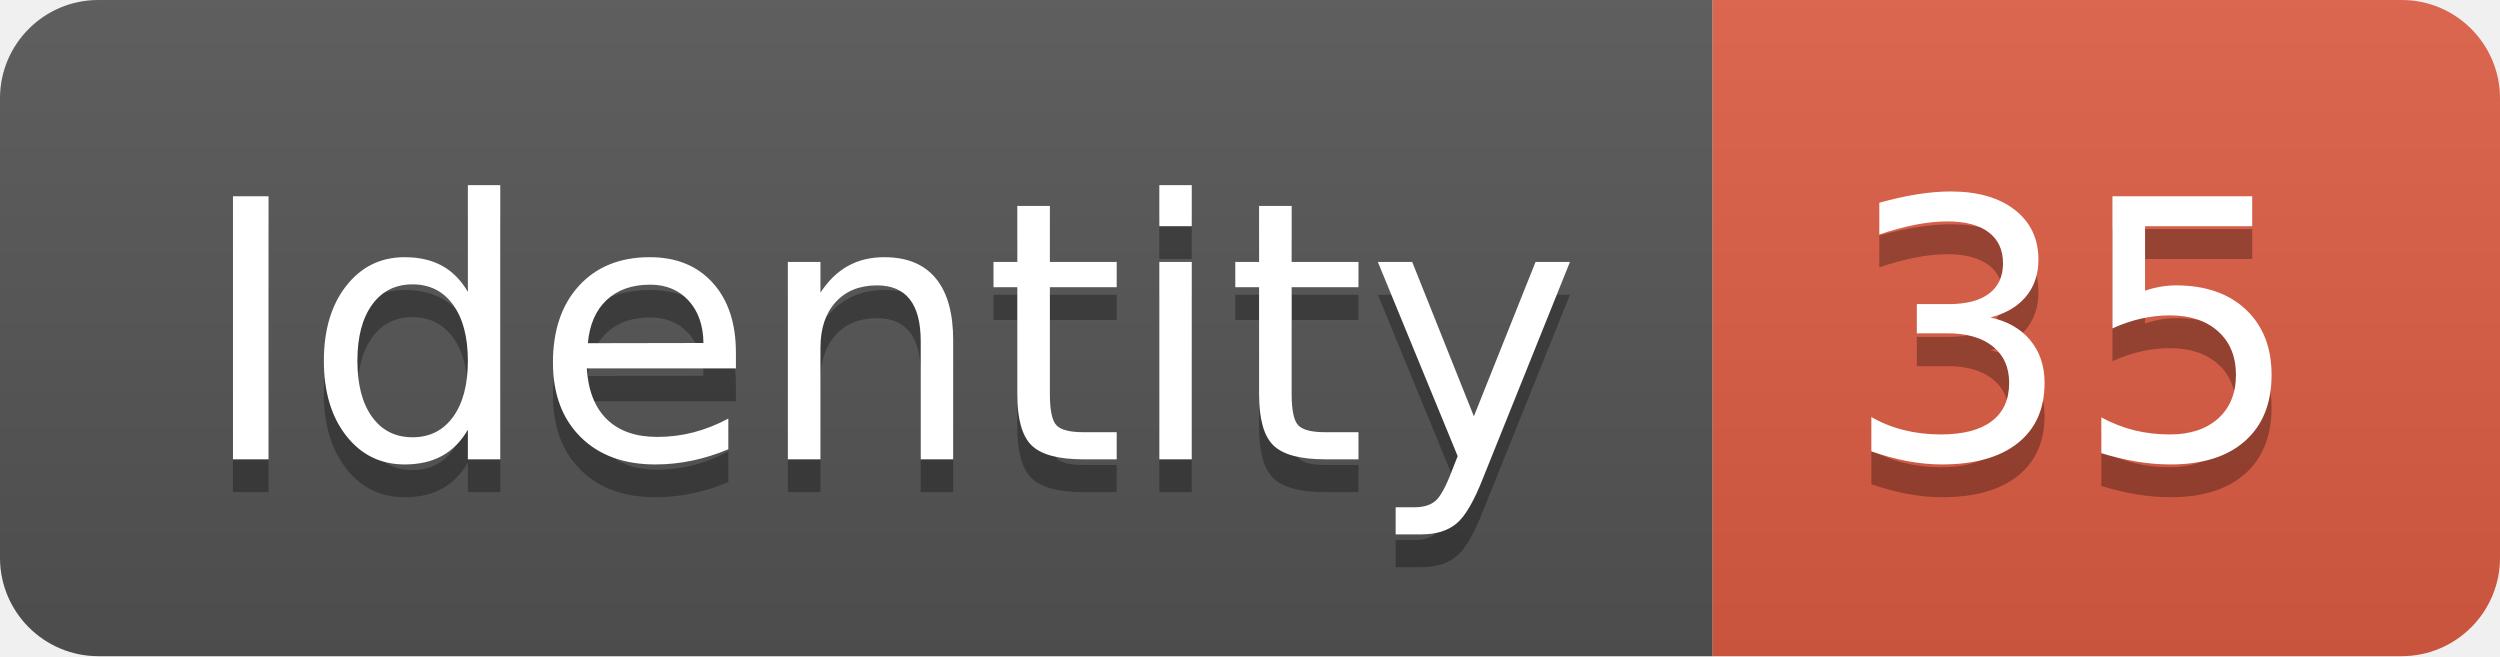
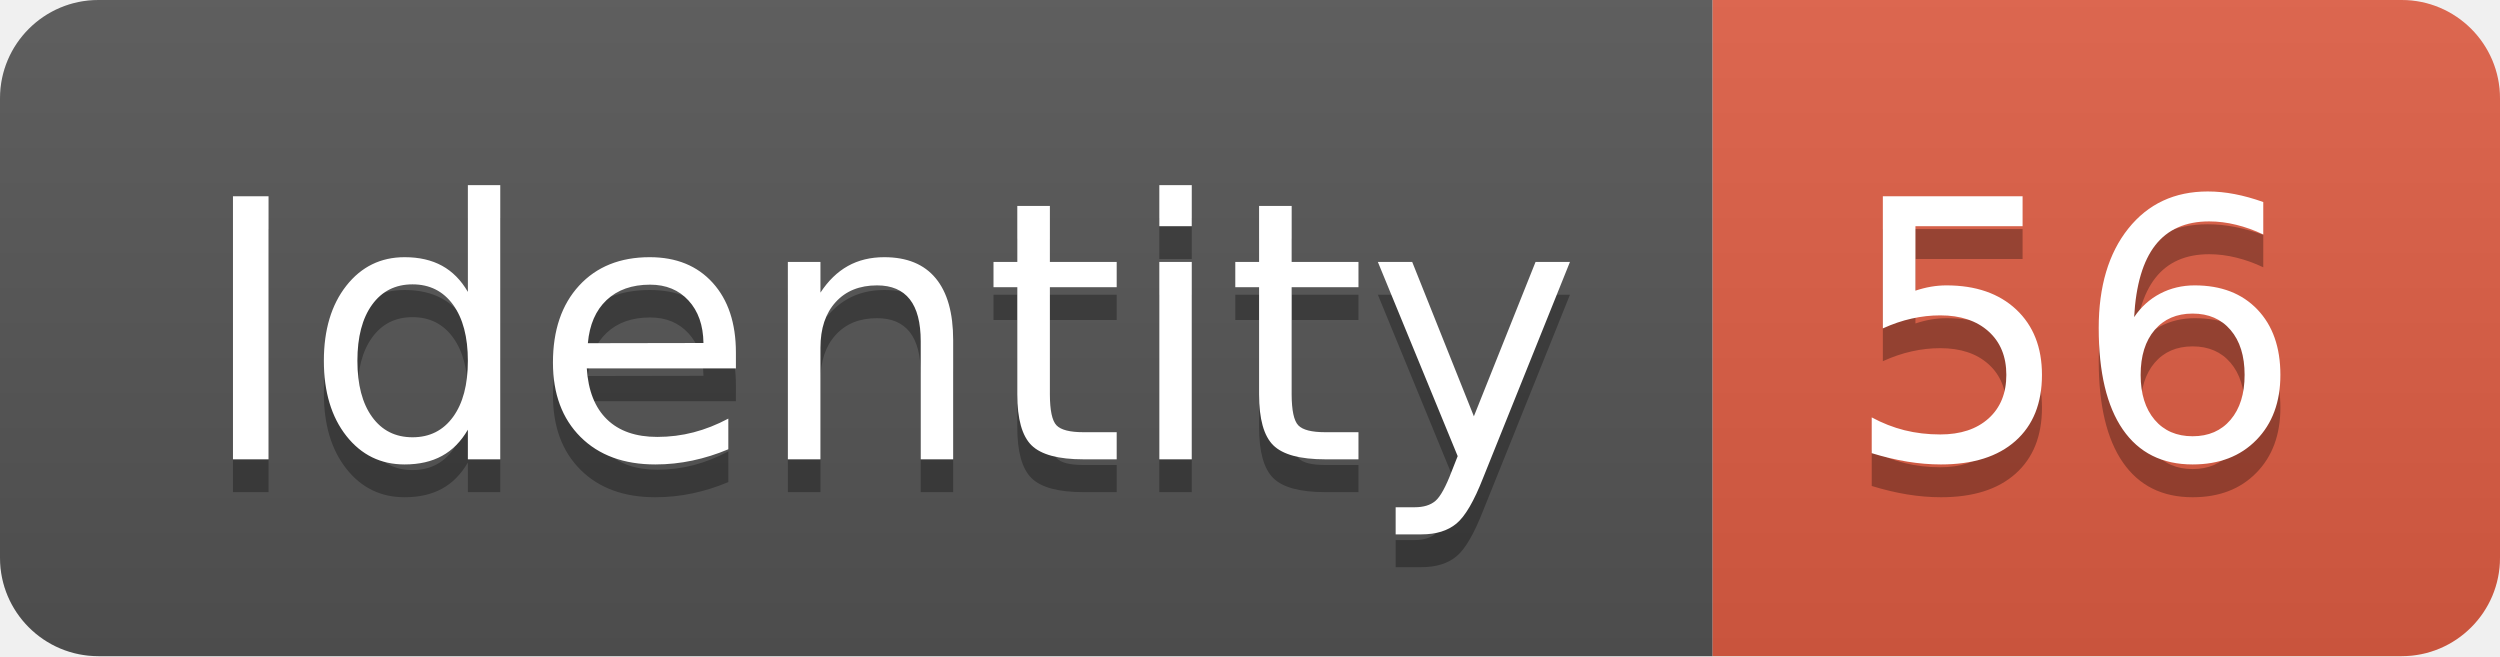
<svg xmlns="http://www.w3.org/2000/svg" width="76.2" height="20">
  <linearGradient id="smooth" x2="0" y2="100%">
    <stop offset="0" stop-color="#bbb" stop-opacity=".1" />
    <stop offset="1" stop-opacity=".1" />
  </linearGradient>
  <clipPath id="round">
    <rect width="76.2" height="20" rx="3" fill="#fff" />
  </clipPath>
  <g clip-path="url(#round)">
    <rect width="52.2" height="20" fill="#555" />
    <rect x="52.2" width="24.0" height="20" fill="#e05d44" />
    <rect width="76.2" height="20" fill="url(#smooth)" />
  </g>
  <g fill="#fff" text-anchor="middle" font-family="DejaVu Sans,Verdana,Geneva,sans-serif" font-size="110">
    <text x="271.0" y="150" fill="#010101" fill-opacity=".3" transform="scale(0.1)" textLength="422.0" lengthAdjust="spacing">Identity</text>
    <text x="271.0" y="140" transform="scale(0.1)" textLength="422.0" lengthAdjust="spacing">Identity</text>
-     <text x="632.0" y="150" fill="#010101" fill-opacity=".3" transform="scale(0.1)" textLength="140.0" lengthAdjust="spacing">35</text>
-     <text x="632.0" y="140" transform="scale(0.1)" textLength="140.0" lengthAdjust="spacing">35</text>
+     <text x="632.0" y="150" fill="#010101" fill-opacity=".3" transform="scale(0.1)" textLength="140.0" lengthAdjust="spacing">56</text>
+     <text x="632.0" y="140" transform="scale(0.1)" textLength="140.0" lengthAdjust="spacing">56</text>
  </g>
</svg>
